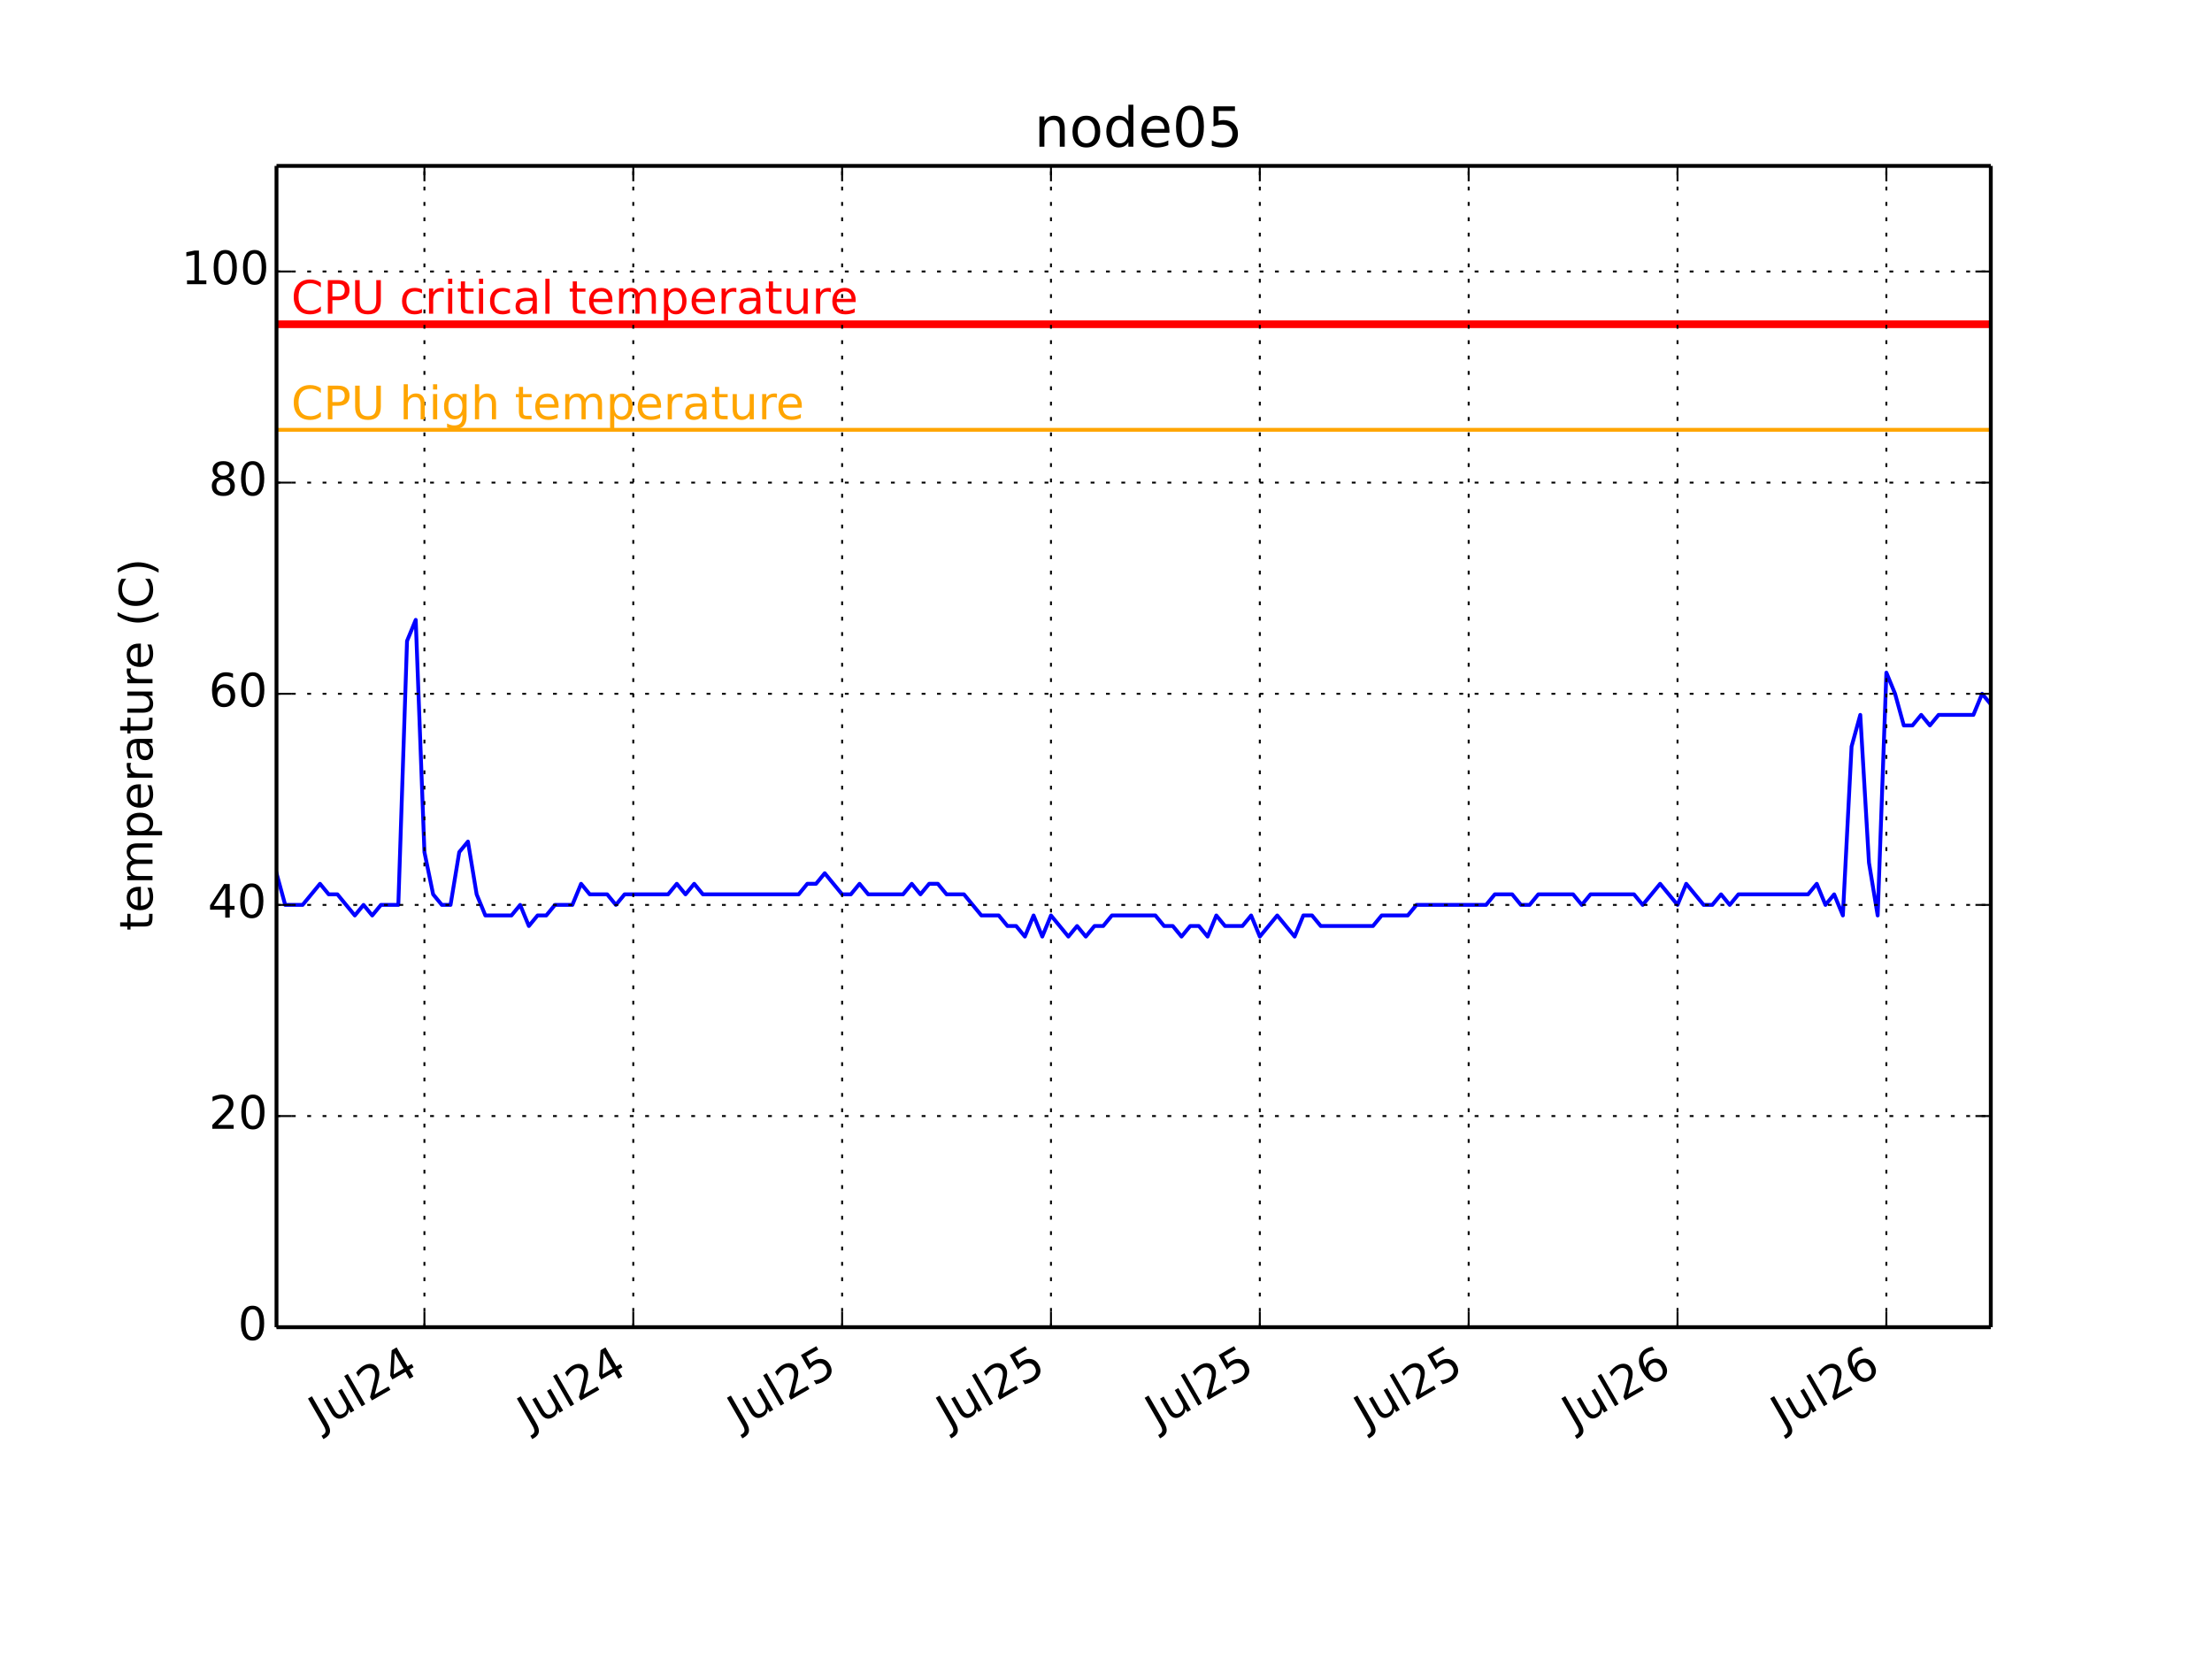
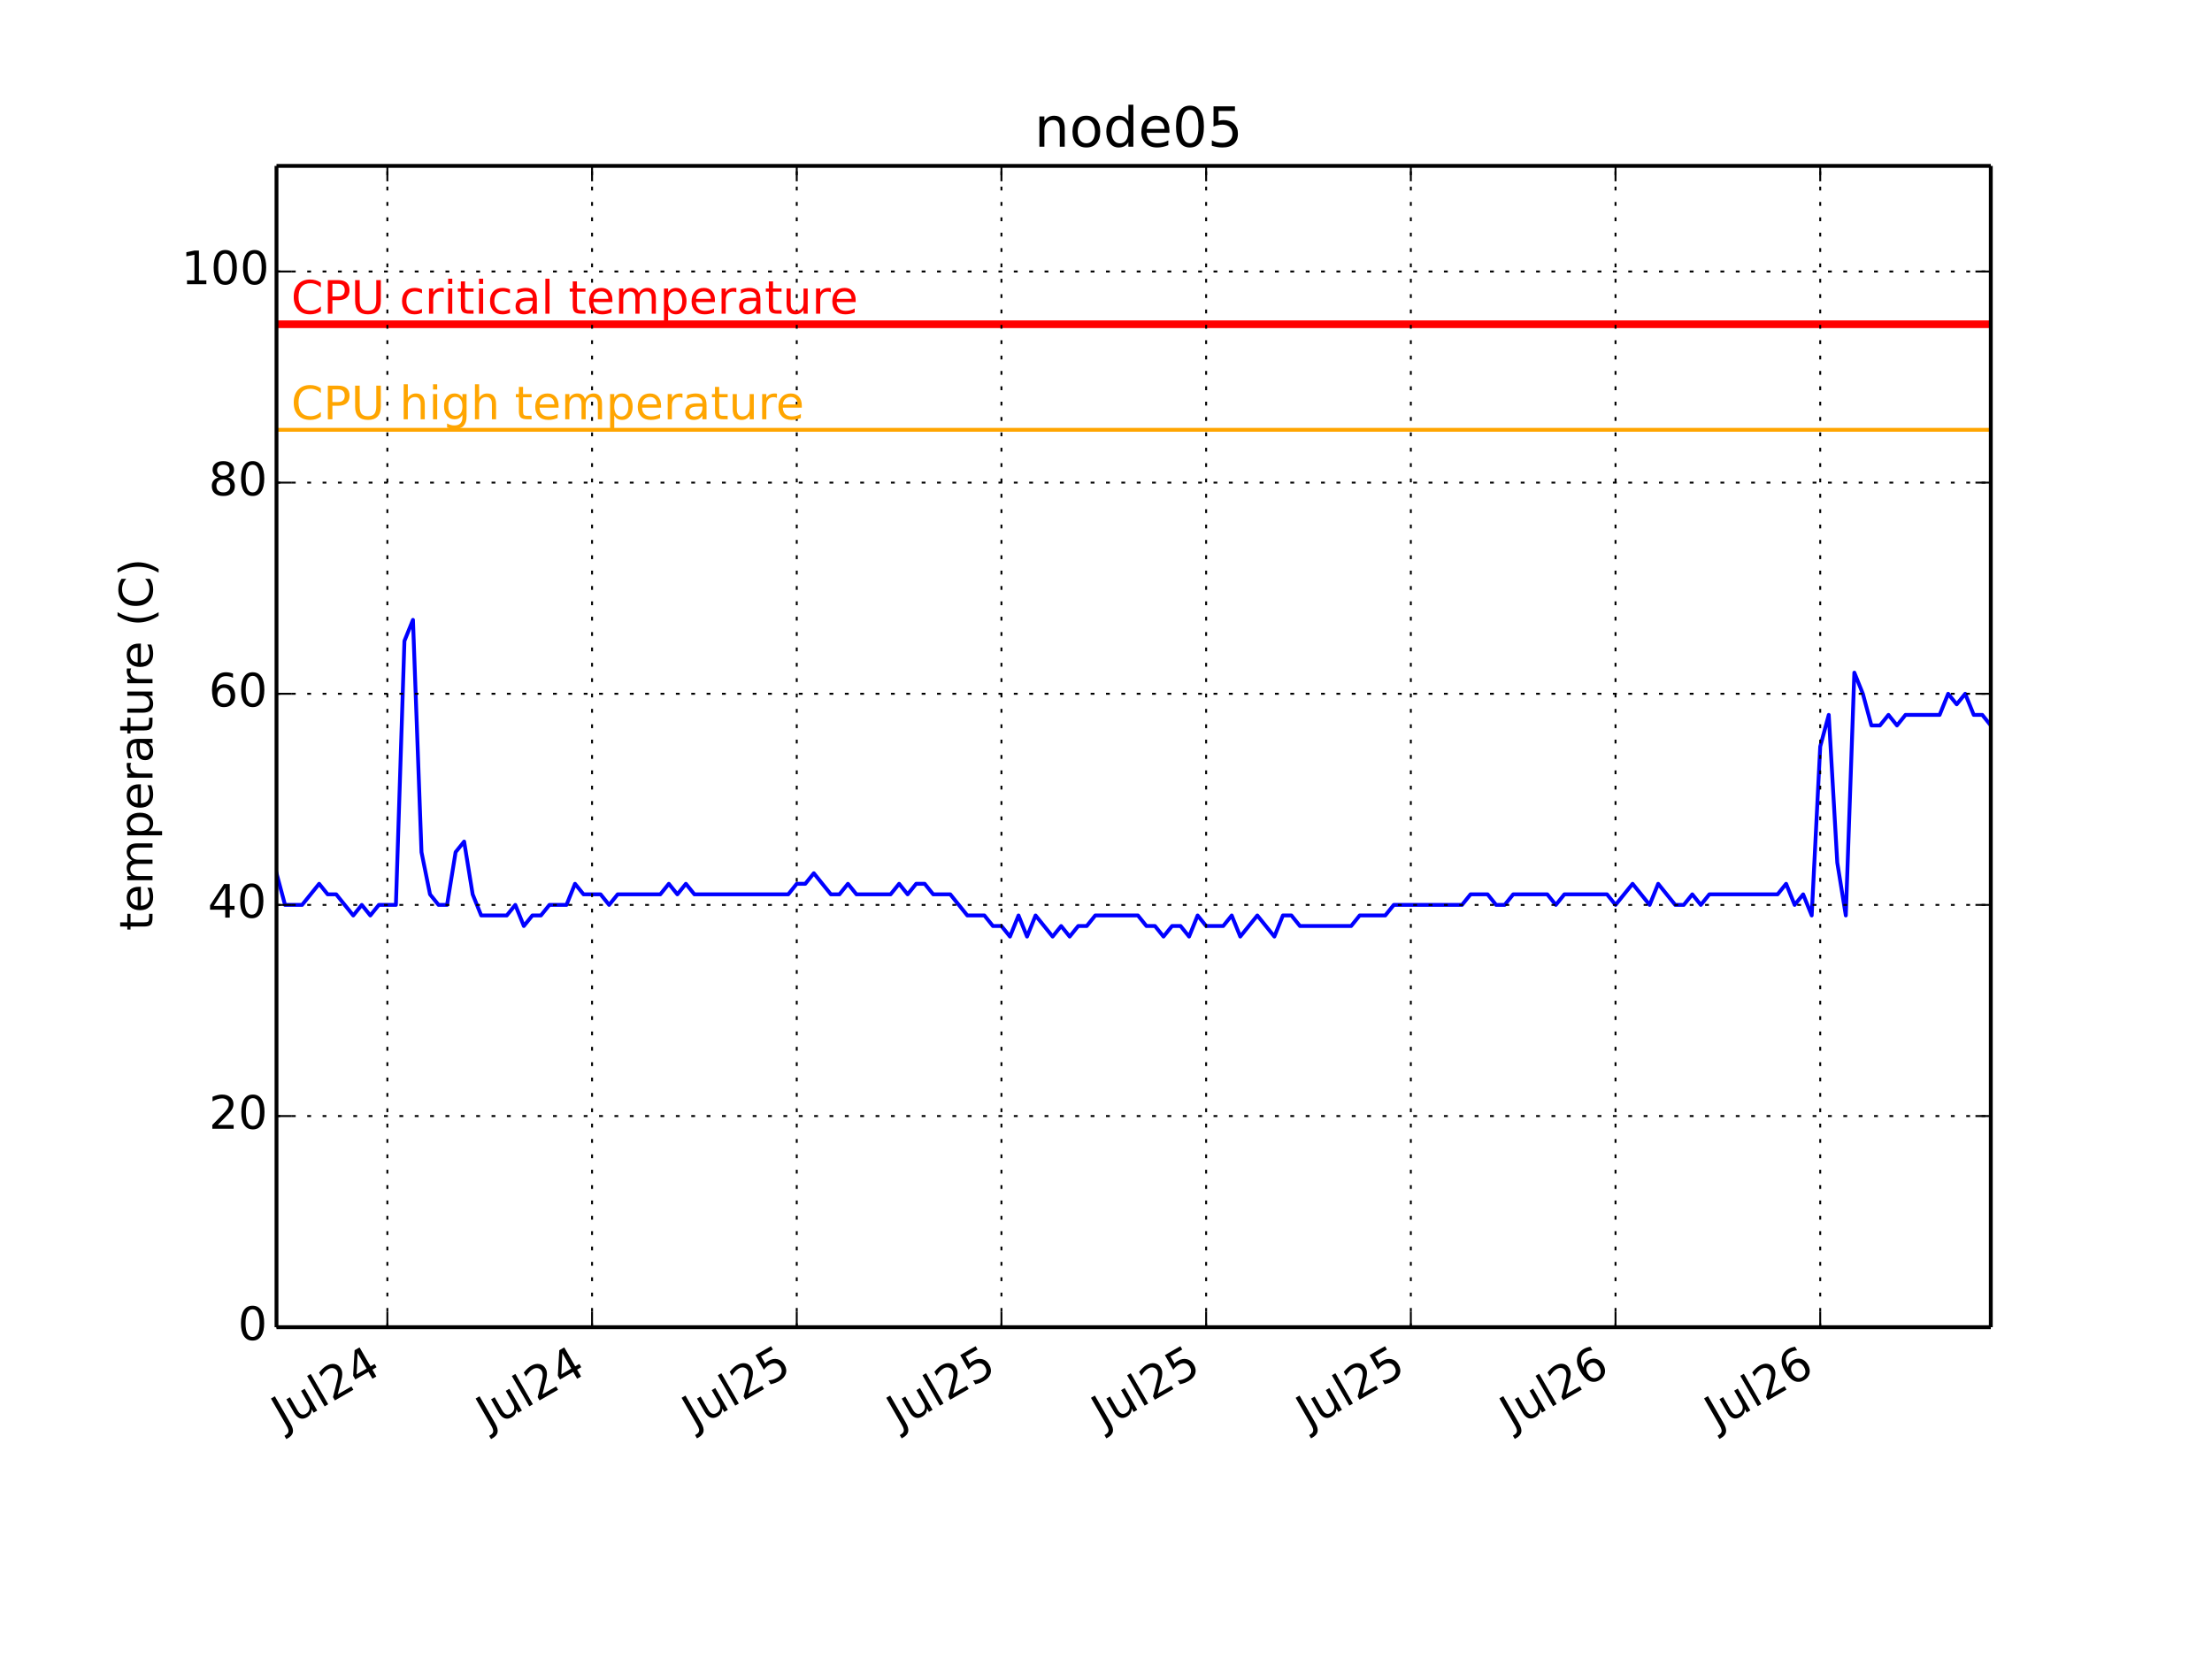
<svg xmlns="http://www.w3.org/2000/svg" xmlns:xlink="http://www.w3.org/1999/xlink" height="432pt" version="1.1" viewBox="0 0 576 432" width="576pt">
  <defs>
    <style type="text/css">
*{stroke-linecap:butt;stroke-linejoin:round;}
  </style>
  </defs>
  <g id="figure_1">
    <g id="patch_1">
      <path d=" M0 432 L576 432 L576 0 L0 0 z " style="fill:#ffffff;" />
    </g>
    <g id="axes_1">
      <g id="patch_2">
        <path d=" M72 345.6 L518.4 345.6 L518.4 43.2 L72 43.2 z " style="fill:#ffffff;" />
      </g>
      <g id="line2d_1">
-         <path clip-path="url(#pcb2bf987bf)" d=" M72 227.389 L74.266 235.636 L78.798 235.636 L83.33 230.138 L85.596 232.887 L87.862 232.887 L92.394 238.385 L94.66 235.636 L96.926 238.385 L99.192 235.636 L103.724 235.636 L105.99 166.909 L108.256 161.411 L110.522 221.891 L112.788 232.887 L115.056 235.636 L117.32 235.636 L119.586 221.891 L121.852 219.142 L124.118 232.887 L126.384 238.385 L133.182 238.385 L135.448 235.636 L137.714 241.135 L139.98 238.385 L142.246 238.385 L144.512 235.636 L149.044 235.636 L151.31 230.138 L153.576 232.887 L158.108 232.887 L160.374 235.636 L162.64 232.887 L173.97 232.887 L176.236 230.138 L178.502 232.887 L180.768 230.138 L183.034 232.887 L207.959 232.887 L210.225 230.138 L212.491 230.138 L214.757 227.389 L219.289 232.887 L221.555 232.887 L223.821 230.138 L226.087 232.887 L235.151 232.887 L237.417 230.138 L239.683 232.887 L241.949 230.138 L244.215 230.138 L246.481 232.887 L251.013 232.887 L255.545 238.385 L260.077 238.385 L262.343 241.135 L264.609 241.135 L266.875 243.884 L269.141 238.385 L271.407 243.884 L273.673 238.385 L278.205 243.884 L280.471 241.135 L282.737 243.884 L285.003 241.135 L287.269 241.135 L289.535 238.385 L300.865 238.385 L303.131 241.135 L305.397 241.135 L307.663 243.884 L309.929 241.135 L312.195 241.135 L314.461 243.884 L316.727 238.385 L318.993 241.135 L323.525 241.135 L325.791 238.385 L328.057 243.884 L332.589 238.385 L337.121 243.884 L339.387 238.385 L341.653 238.385 L343.919 241.135 L357.515 241.135 L359.781 238.385 L366.579 238.385 L368.845 235.636 L386.973 235.636 L389.239 232.887 L393.771 232.887 L396.037 235.636 L398.303 235.636 L400.569 232.887 L409.632 232.887 L411.898 235.636 L414.164 232.887 L425.494 232.887 L427.76 235.636 L432.292 230.138 L436.824 235.636 L439.09 230.138 L443.622 235.636 L445.888 235.636 L448.154 232.887 L450.42 235.636 L452.686 232.887 L470.814 232.887 L473.08 230.138 L475.346 235.636 L477.612 232.887 L479.878 238.385 L482.144 194.4 L484.41 186.153 L486.676 224.64 L488.942 238.385 L491.208 175.156 L493.474 180.655 L495.74 188.902 L498.006 188.902 L500.272 186.153 L502.538 188.902 L504.804 186.153 L513.868 186.153 L516.134 180.655 L518.4 183.404 L518.4 183.404" style="fill:none;stroke:#0000ff;stroke-linecap:square;" />
+         <path clip-path="url(#pcb2bf987bf)" d=" M72 227.389 L74.221 235.636 L78.663 235.636 L83.105 230.138 L85.325 232.887 L87.546 232.887 L91.988 238.385 L94.209 235.636 L96.43 238.385 L98.651 235.636 L103.093 235.636 L105.313 166.909 L107.534 161.411 L109.755 221.891 L111.976 232.887 L114.199 235.636 L116.418 235.636 L118.639 221.891 L120.86 219.142 L123.081 232.887 L125.301 238.385 L131.964 238.385 L134.185 235.636 L136.406 241.135 L138.627 238.385 L140.848 238.385 L143.069 235.636 L147.51 235.636 L149.731 230.138 L151.952 232.887 L156.394 232.887 L158.615 235.636 L160.836 232.887 L171.94 232.887 L174.161 230.138 L176.382 232.887 L178.603 230.138 L180.824 232.887 L205.254 232.887 L207.475 230.138 L209.696 230.138 L211.916 227.389 L216.358 232.887 L218.579 232.887 L220.8 230.138 L223.021 232.887 L231.904 232.887 L234.125 230.138 L236.346 232.887 L238.567 230.138 L240.788 230.138 L243.009 232.887 L247.451 232.887 L251.893 238.385 L256.334 238.385 L258.555 241.135 L260.776 241.135 L262.997 243.884 L265.218 238.385 L267.439 243.884 L269.66 238.385 L274.101 243.884 L276.322 241.135 L278.543 243.884 L280.764 241.135 L282.985 241.135 L285.206 238.385 L296.31 238.385 L298.531 241.135 L300.752 241.135 L302.973 243.884 L305.194 241.135 L307.415 241.135 L309.636 243.884 L311.857 238.385 L314.078 241.135 L318.519 241.135 L320.74 238.385 L322.961 243.884 L327.403 238.385 L331.845 243.884 L334.066 238.385 L336.287 238.385 L338.507 241.135 L351.833 241.135 L354.054 238.385 L360.716 238.385 L362.937 235.636 L380.704 235.636 L382.925 232.887 L387.367 232.887 L389.588 235.636 L391.809 235.636 L394.03 232.887 L402.913 232.887 L405.134 235.636 L407.355 232.887 L418.46 232.887 L420.681 235.636 L425.122 230.138 L429.564 235.636 L431.785 230.138 L436.227 235.636 L438.448 235.636 L440.669 232.887 L442.89 235.636 L445.11 232.887 L462.878 232.887 L465.099 230.138 L467.319 235.636 L469.54 232.887 L471.761 238.385 L473.982 194.4 L476.203 186.153 L478.424 224.64 L480.645 238.385 L482.866 175.156 L485.087 180.655 L487.307 188.902 L489.528 188.902 L491.749 186.153 L493.97 188.902 L496.191 186.153 L505.075 186.153 L507.296 180.655 L509.516 183.404 L511.737 180.655 L513.958 186.153 L516.179 186.153 L518.4 188.902 L518.4 188.902" style="fill:none;stroke:#0000ff;stroke-linecap:square;" />
      </g>
      <g id="line2d_2">
        <path clip-path="url(#pcb2bf987bf)" d=" M72 111.927 L518.4 111.927" style="fill:none;stroke:#ffa500;stroke-linecap:square;" />
      </g>
      <g id="line2d_3">
        <path clip-path="url(#pcb2bf987bf)" d=" M72 84.436 L518.4 84.436" style="fill:none;stroke:#ff0000;stroke-linecap:square;stroke-width:2;" />
      </g>
      <g id="matplotlib.axis_1">
        <g id="xtick_1">
          <g id="line2d_4">
-             <path clip-path="url(#pcb2bf987bf)" d=" M110.519 345.6 L110.519 43.2" style="fill:none;stroke:#000000;stroke-dasharray:1,3;stroke-dashoffset:0.0;stroke-width:0.5;" />
+             <path clip-path="url(#pcb2bf987bf)" d=" M100.869 345.6 L100.869 43.2" style="fill:none;stroke:#000000;stroke-dasharray:1,3;stroke-dashoffset:0.0;stroke-width:0.5;" />
          </g>
          <g id="line2d_5">
            <defs>
              <path d=" M0 0 L0 -4" id="m93b0483c22" style="stroke:#000000;stroke-width:0.5;" />
            </defs>
            <g>
-               <use style="stroke:#000000;stroke-width:0.5;" x="110.519" xlink:href="#m93b0483c22" y="345.6" />
+               <use style="stroke:#000000;stroke-width:0.5;" x="100.869" xlink:href="#m93b0483c22" y="345.6" />
            </g>
          </g>
          <g id="line2d_6">
            <defs>
              <path d=" M0 0 L0 4" id="m741efc42ff" style="stroke:#000000;stroke-width:0.5;" />
            </defs>
            <g>
-               <use style="stroke:#000000;stroke-width:0.5;" x="110.519" xlink:href="#m741efc42ff" y="43.2" />
+               <use style="stroke:#000000;stroke-width:0.5;" x="100.869" xlink:href="#m741efc42ff" y="43.2" />
            </g>
          </g>
          <g id="text_1">
            <defs>
              <path d=" M19.188 8.297 L53.609 8.297 L53.609 0 L7.328 0 L7.328 8.297 Q12.938 14.109 22.625 23.891 Q32.328 33.688 34.812 36.531 Q39.547 41.844 41.422 45.531 Q43.312 49.219 43.312 52.781 Q43.312 58.594 39.234 62.25 Q35.156 65.922 28.609 65.922 Q23.969 65.922 18.812 64.312 Q13.672 62.703 7.812 59.422 L7.812 69.391 Q13.766 71.781 18.938 73 Q24.125 74.219 28.422 74.219 Q39.75 74.219 46.484 68.547 Q53.219 62.891 53.219 53.422 Q53.219 48.922 51.531 44.891 Q49.859 40.875 45.406 35.406 Q44.188 33.984 37.641 27.219 Q31.109 20.453 19.188 8.297" id="BitstreamVeraSans-Roman-32" />
              <path d=" M8.5 21.578 L8.5 54.688 L17.484 54.688 L17.484 21.922 Q17.484 14.156 20.5 10.266 Q23.531 6.391 29.594 6.391 Q36.859 6.391 41.078 11.031 Q45.312 15.672 45.312 23.688 L45.312 54.688 L54.297 54.688 L54.297 0 L45.312 0 L45.312 8.406 Q42.047 3.422 37.719 1 Q33.406 -1.422 27.688 -1.422 Q18.266 -1.422 13.375 4.438 Q8.5 10.297 8.5 21.578" id="BitstreamVeraSans-Roman-75" />
              <path d=" M37.797 64.312 L12.891 25.391 L37.797 25.391 z  M35.203 72.906 L47.609 72.906 L47.609 25.391 L58.016 25.391 L58.016 17.188 L47.609 17.188 L47.609 0 L37.797 0 L37.797 17.188 L4.891 17.188 L4.891 26.703 z " id="BitstreamVeraSans-Roman-34" />
              <path d=" M9.422 75.984 L18.406 75.984 L18.406 0 L9.422 0 z " id="BitstreamVeraSans-Roman-6c" />
              <path d=" M9.812 72.906 L19.672 72.906 L19.672 5.078 Q19.672 -8.109 14.672 -14.062 Q9.672 -20.016 -1.422 -20.016 L-5.172 -20.016 L-5.172 -11.719 L-2.094 -11.719 Q4.438 -11.719 7.125 -8.047 Q9.812 -4.391 9.812 5.078 z " id="BitstreamVeraSans-Roman-4a" />
            </defs>
-             <g transform="translate(83.55379 372.3447)rotate(-30.0)scale(0.12 -0.12)">
+             <g transform="translate(73.90365 372.3447)rotate(-30.0)scale(0.12 -0.12)">
              <use xlink:href="#BitstreamVeraSans-Roman-4a" />
              <use x="29.492" xlink:href="#BitstreamVeraSans-Roman-75" />
              <use x="92.871" xlink:href="#BitstreamVeraSans-Roman-6c" />
              <use x="120.654" xlink:href="#BitstreamVeraSans-Roman-32" />
              <use x="184.277" xlink:href="#BitstreamVeraSans-Roman-34" />
            </g>
          </g>
        </g>
        <g id="xtick_2">
          <g id="line2d_7">
-             <path clip-path="url(#pcb2bf987bf)" d=" M164.903 345.6 L164.903 43.2" style="fill:none;stroke:#000000;stroke-dasharray:1,3;stroke-dashoffset:0.0;stroke-width:0.5;" />
+             <path clip-path="url(#pcb2bf987bf)" d=" M154.171 345.6 L154.171 43.2" style="fill:none;stroke:#000000;stroke-dasharray:1,3;stroke-dashoffset:0.0;stroke-width:0.5;" />
          </g>
          <g id="line2d_8">
            <g>
-               <use style="stroke:#000000;stroke-width:0.5;" x="164.903" xlink:href="#m93b0483c22" y="345.6" />
+               <use style="stroke:#000000;stroke-width:0.5;" x="154.171" xlink:href="#m93b0483c22" y="345.6" />
            </g>
          </g>
          <g id="line2d_9">
            <g>
-               <use style="stroke:#000000;stroke-width:0.5;" x="164.903" xlink:href="#m741efc42ff" y="43.2" />
+               <use style="stroke:#000000;stroke-width:0.5;" x="154.171" xlink:href="#m741efc42ff" y="43.2" />
            </g>
          </g>
          <g id="text_2">
-             <g transform="translate(137.9375 372.3447)rotate(-30.0)scale(0.12 -0.12)">
+             <g transform="translate(127.2051 372.3447)rotate(-30.0)scale(0.12 -0.12)">
              <use xlink:href="#BitstreamVeraSans-Roman-4a" />
              <use x="29.492" xlink:href="#BitstreamVeraSans-Roman-75" />
              <use x="92.871" xlink:href="#BitstreamVeraSans-Roman-6c" />
              <use x="120.654" xlink:href="#BitstreamVeraSans-Roman-32" />
              <use x="184.277" xlink:href="#BitstreamVeraSans-Roman-34" />
            </g>
          </g>
        </g>
        <g id="xtick_3">
          <g id="line2d_10">
-             <path clip-path="url(#pcb2bf987bf)" d=" M219.287 345.6 L219.287 43.2" style="fill:none;stroke:#000000;stroke-dasharray:1,3;stroke-dashoffset:0.0;stroke-width:0.5;" />
+             <path clip-path="url(#pcb2bf987bf)" d=" M207.472 345.6 L207.472 43.2" style="fill:none;stroke:#000000;stroke-dasharray:1,3;stroke-dashoffset:0.0;stroke-width:0.5;" />
          </g>
          <g id="line2d_11">
            <g>
-               <use style="stroke:#000000;stroke-width:0.5;" x="219.287" xlink:href="#m93b0483c22" y="345.6" />
+               <use style="stroke:#000000;stroke-width:0.5;" x="207.472" xlink:href="#m93b0483c22" y="345.6" />
            </g>
          </g>
          <g id="line2d_12">
            <g>
-               <use style="stroke:#000000;stroke-width:0.5;" x="219.287" xlink:href="#m741efc42ff" y="43.2" />
+               <use style="stroke:#000000;stroke-width:0.5;" x="207.472" xlink:href="#m741efc42ff" y="43.2" />
            </g>
          </g>
          <g id="text_3">
            <defs>
              <path d=" M10.797 72.906 L49.516 72.906 L49.516 64.594 L19.828 64.594 L19.828 46.734 Q21.969 47.469 24.109 47.828 Q26.266 48.188 28.422 48.188 Q40.625 48.188 47.75 41.5 Q54.891 34.812 54.891 23.391 Q54.891 11.625 47.562 5.094 Q40.234 -1.422 26.906 -1.422 Q22.312 -1.422 17.547 -0.641 Q12.797 0.141 7.719 1.703 L7.719 11.625 Q12.109 9.234 16.797 8.062 Q21.484 6.891 26.703 6.891 Q35.156 6.891 40.078 11.328 Q45.016 15.766 45.016 23.391 Q45.016 31 40.078 35.438 Q35.156 39.891 26.703 39.891 Q22.75 39.891 18.812 39.016 Q14.891 38.141 10.797 36.281 z " id="BitstreamVeraSans-Roman-35" />
            </defs>
-             <g transform="translate(192.6461 372.1572)rotate(-30.0)scale(0.12 -0.12)">
+             <g transform="translate(180.8314 372.1572)rotate(-30.0)scale(0.12 -0.12)">
              <use xlink:href="#BitstreamVeraSans-Roman-4a" />
              <use x="29.492" xlink:href="#BitstreamVeraSans-Roman-75" />
              <use x="92.871" xlink:href="#BitstreamVeraSans-Roman-6c" />
              <use x="120.654" xlink:href="#BitstreamVeraSans-Roman-32" />
              <use x="184.277" xlink:href="#BitstreamVeraSans-Roman-35" />
            </g>
          </g>
        </g>
        <g id="xtick_4">
          <g id="line2d_13">
-             <path clip-path="url(#pcb2bf987bf)" d=" M273.671 345.6 L273.671 43.2" style="fill:none;stroke:#000000;stroke-dasharray:1,3;stroke-dashoffset:0.0;stroke-width:0.5;" />
+             <path clip-path="url(#pcb2bf987bf)" d=" M260.774 345.6 L260.774 43.2" style="fill:none;stroke:#000000;stroke-dasharray:1,3;stroke-dashoffset:0.0;stroke-width:0.5;" />
          </g>
          <g id="line2d_14">
            <g>
-               <use style="stroke:#000000;stroke-width:0.5;" x="273.671" xlink:href="#m93b0483c22" y="345.6" />
+               <use style="stroke:#000000;stroke-width:0.5;" x="260.774" xlink:href="#m93b0483c22" y="345.6" />
            </g>
          </g>
          <g id="line2d_15">
            <g>
-               <use style="stroke:#000000;stroke-width:0.5;" x="273.671" xlink:href="#m741efc42ff" y="43.2" />
+               <use style="stroke:#000000;stroke-width:0.5;" x="260.774" xlink:href="#m741efc42ff" y="43.2" />
            </g>
          </g>
          <g id="text_4">
-             <g transform="translate(247.0298 372.1572)rotate(-30.0)scale(0.12 -0.12)">
+             <g transform="translate(234.1329 372.1572)rotate(-30.0)scale(0.12 -0.12)">
              <use xlink:href="#BitstreamVeraSans-Roman-4a" />
              <use x="29.492" xlink:href="#BitstreamVeraSans-Roman-75" />
              <use x="92.871" xlink:href="#BitstreamVeraSans-Roman-6c" />
              <use x="120.654" xlink:href="#BitstreamVeraSans-Roman-32" />
              <use x="184.277" xlink:href="#BitstreamVeraSans-Roman-35" />
            </g>
          </g>
        </g>
        <g id="xtick_5">
          <g id="line2d_16">
-             <path clip-path="url(#pcb2bf987bf)" d=" M328.054 345.6 L328.054 43.2" style="fill:none;stroke:#000000;stroke-dasharray:1,3;stroke-dashoffset:0.0;stroke-width:0.5;" />
+             <path clip-path="url(#pcb2bf987bf)" d=" M314.075 345.6 L314.075 43.2" style="fill:none;stroke:#000000;stroke-dasharray:1,3;stroke-dashoffset:0.0;stroke-width:0.5;" />
          </g>
          <g id="line2d_17">
            <g>
-               <use style="stroke:#000000;stroke-width:0.5;" x="328.054" xlink:href="#m93b0483c22" y="345.6" />
+               <use style="stroke:#000000;stroke-width:0.5;" x="314.075" xlink:href="#m93b0483c22" y="345.6" />
            </g>
          </g>
          <g id="line2d_18">
            <g>
-               <use style="stroke:#000000;stroke-width:0.5;" x="328.054" xlink:href="#m741efc42ff" y="43.2" />
+               <use style="stroke:#000000;stroke-width:0.5;" x="314.075" xlink:href="#m741efc42ff" y="43.2" />
            </g>
          </g>
          <g id="text_5">
-             <g transform="translate(301.4136 372.1572)rotate(-30.0)scale(0.12 -0.12)">
+             <g transform="translate(287.4344 372.1572)rotate(-30.0)scale(0.12 -0.12)">
              <use xlink:href="#BitstreamVeraSans-Roman-4a" />
              <use x="29.492" xlink:href="#BitstreamVeraSans-Roman-75" />
              <use x="92.871" xlink:href="#BitstreamVeraSans-Roman-6c" />
              <use x="120.654" xlink:href="#BitstreamVeraSans-Roman-32" />
              <use x="184.277" xlink:href="#BitstreamVeraSans-Roman-35" />
            </g>
          </g>
        </g>
        <g id="xtick_6">
          <g id="line2d_19">
-             <path clip-path="url(#pcb2bf987bf)" d=" M382.438 345.6 L382.438 43.2" style="fill:none;stroke:#000000;stroke-dasharray:1,3;stroke-dashoffset:0.0;stroke-width:0.5;" />
+             <path clip-path="url(#pcb2bf987bf)" d=" M367.377 345.6 L367.377 43.2" style="fill:none;stroke:#000000;stroke-dasharray:1,3;stroke-dashoffset:0.0;stroke-width:0.5;" />
          </g>
          <g id="line2d_20">
            <g>
-               <use style="stroke:#000000;stroke-width:0.5;" x="382.438" xlink:href="#m93b0483c22" y="345.6" />
+               <use style="stroke:#000000;stroke-width:0.5;" x="367.377" xlink:href="#m93b0483c22" y="345.6" />
            </g>
          </g>
          <g id="line2d_21">
            <g>
-               <use style="stroke:#000000;stroke-width:0.5;" x="382.438" xlink:href="#m741efc42ff" y="43.2" />
+               <use style="stroke:#000000;stroke-width:0.5;" x="367.377" xlink:href="#m741efc42ff" y="43.2" />
            </g>
          </g>
          <g id="text_6">
-             <g transform="translate(355.7973 372.1572)rotate(-30.0)scale(0.12 -0.12)">
+             <g transform="translate(340.7359 372.1572)rotate(-30.0)scale(0.12 -0.12)">
              <use xlink:href="#BitstreamVeraSans-Roman-4a" />
              <use x="29.492" xlink:href="#BitstreamVeraSans-Roman-75" />
              <use x="92.871" xlink:href="#BitstreamVeraSans-Roman-6c" />
              <use x="120.654" xlink:href="#BitstreamVeraSans-Roman-32" />
              <use x="184.277" xlink:href="#BitstreamVeraSans-Roman-35" />
            </g>
          </g>
        </g>
        <g id="xtick_7">
          <g id="line2d_22">
-             <path clip-path="url(#pcb2bf987bf)" d=" M436.822 345.6 L436.822 43.2" style="fill:none;stroke:#000000;stroke-dasharray:1,3;stroke-dashoffset:0.0;stroke-width:0.5;" />
+             <path clip-path="url(#pcb2bf987bf)" d=" M420.678 345.6 L420.678 43.2" style="fill:none;stroke:#000000;stroke-dasharray:1,3;stroke-dashoffset:0.0;stroke-width:0.5;" />
          </g>
          <g id="line2d_23">
            <g>
-               <use style="stroke:#000000;stroke-width:0.5;" x="436.822" xlink:href="#m93b0483c22" y="345.6" />
+               <use style="stroke:#000000;stroke-width:0.5;" x="420.678" xlink:href="#m93b0483c22" y="345.6" />
            </g>
          </g>
          <g id="line2d_24">
            <g>
-               <use style="stroke:#000000;stroke-width:0.5;" x="436.822" xlink:href="#m741efc42ff" y="43.2" />
+               <use style="stroke:#000000;stroke-width:0.5;" x="420.678" xlink:href="#m741efc42ff" y="43.2" />
            </g>
          </g>
          <g id="text_7">
            <defs>
              <path d=" M33.016 40.375 Q26.375 40.375 22.484 35.828 Q18.609 31.297 18.609 23.391 Q18.609 15.531 22.484 10.953 Q26.375 6.391 33.016 6.391 Q39.656 6.391 43.531 10.953 Q47.406 15.531 47.406 23.391 Q47.406 31.297 43.531 35.828 Q39.656 40.375 33.016 40.375 M52.594 71.297 L52.594 62.312 Q48.875 64.062 45.094 64.984 Q41.312 65.922 37.594 65.922 Q27.828 65.922 22.672 59.328 Q17.531 52.734 16.797 39.406 Q19.672 43.656 24.016 45.922 Q28.375 48.188 33.594 48.188 Q44.578 48.188 50.953 41.516 Q57.328 34.859 57.328 23.391 Q57.328 12.156 50.688 5.359 Q44.047 -1.422 33.016 -1.422 Q20.359 -1.422 13.672 8.266 Q6.984 17.969 6.984 36.375 Q6.984 53.656 15.188 63.938 Q23.391 74.219 37.203 74.219 Q40.922 74.219 44.703 73.484 Q48.484 72.75 52.594 71.297" id="BitstreamVeraSans-Roman-36" />
            </defs>
-             <g transform="translate(409.9278 372.3034)rotate(-30.0)scale(0.12 -0.12)">
+             <g transform="translate(393.7841 372.3034)rotate(-30.0)scale(0.12 -0.12)">
              <use xlink:href="#BitstreamVeraSans-Roman-4a" />
              <use x="29.492" xlink:href="#BitstreamVeraSans-Roman-75" />
              <use x="92.871" xlink:href="#BitstreamVeraSans-Roman-6c" />
              <use x="120.654" xlink:href="#BitstreamVeraSans-Roman-32" />
              <use x="184.277" xlink:href="#BitstreamVeraSans-Roman-36" />
            </g>
          </g>
        </g>
        <g id="xtick_8">
          <g id="line2d_25">
-             <path clip-path="url(#pcb2bf987bf)" d=" M491.206 345.6 L491.206 43.2" style="fill:none;stroke:#000000;stroke-dasharray:1,3;stroke-dashoffset:0.0;stroke-width:0.5;" />
+             <path clip-path="url(#pcb2bf987bf)" d=" M473.98 345.6 L473.98 43.2" style="fill:none;stroke:#000000;stroke-dasharray:1,3;stroke-dashoffset:0.0;stroke-width:0.5;" />
          </g>
          <g id="line2d_26">
            <g>
-               <use style="stroke:#000000;stroke-width:0.5;" x="491.206" xlink:href="#m93b0483c22" y="345.6" />
+               <use style="stroke:#000000;stroke-width:0.5;" x="473.98" xlink:href="#m93b0483c22" y="345.6" />
            </g>
          </g>
          <g id="line2d_27">
            <g>
-               <use style="stroke:#000000;stroke-width:0.5;" x="491.206" xlink:href="#m741efc42ff" y="43.2" />
+               <use style="stroke:#000000;stroke-width:0.5;" x="473.98" xlink:href="#m741efc42ff" y="43.2" />
            </g>
          </g>
          <g id="text_8">
-             <g transform="translate(464.3115 372.3034)rotate(-30.0)scale(0.12 -0.12)">
+             <g transform="translate(447.0855 372.3034)rotate(-30.0)scale(0.12 -0.12)">
              <use xlink:href="#BitstreamVeraSans-Roman-4a" />
              <use x="29.492" xlink:href="#BitstreamVeraSans-Roman-75" />
              <use x="92.871" xlink:href="#BitstreamVeraSans-Roman-6c" />
              <use x="120.654" xlink:href="#BitstreamVeraSans-Roman-32" />
              <use x="184.277" xlink:href="#BitstreamVeraSans-Roman-36" />
            </g>
          </g>
        </g>
      </g>
      <g id="matplotlib.axis_2">
        <g id="ytick_1">
          <g id="line2d_28">
            <path clip-path="url(#pcb2bf987bf)" d=" M72 345.6 L518.4 345.6" style="fill:none;stroke:#000000;stroke-dasharray:1,3;stroke-dashoffset:0.0;stroke-width:0.5;" />
          </g>
          <g id="line2d_29">
            <defs>
              <path d=" M0 0 L4 0" id="m728421d6d4" style="stroke:#000000;stroke-width:0.5;" />
            </defs>
            <g>
              <use style="stroke:#000000;stroke-width:0.5;" x="72.0" xlink:href="#m728421d6d4" y="345.6" />
            </g>
          </g>
          <g id="line2d_30">
            <defs>
              <path d=" M0 0 L-4 0" id="mcb0005524f" style="stroke:#000000;stroke-width:0.5;" />
            </defs>
            <g>
              <use style="stroke:#000000;stroke-width:0.5;" x="518.4" xlink:href="#mcb0005524f" y="345.6" />
            </g>
          </g>
          <g id="text_9">
            <defs>
              <path d=" M31.781 66.406 Q24.172 66.406 20.328 58.906 Q16.5 51.422 16.5 36.375 Q16.5 21.391 20.328 13.891 Q24.172 6.391 31.781 6.391 Q39.453 6.391 43.281 13.891 Q47.125 21.391 47.125 36.375 Q47.125 51.422 43.281 58.906 Q39.453 66.406 31.781 66.406 M31.781 74.219 Q44.047 74.219 50.516 64.516 Q56.984 54.828 56.984 36.375 Q56.984 17.969 50.516 8.266 Q44.047 -1.422 31.781 -1.422 Q19.531 -1.422 13.062 8.266 Q6.594 17.969 6.594 36.375 Q6.594 54.828 13.062 64.516 Q19.531 74.219 31.781 74.219" id="BitstreamVeraSans-Roman-30" />
            </defs>
            <g transform="translate(61.95312 348.9112)scale(0.12 -0.12)">
              <use xlink:href="#BitstreamVeraSans-Roman-30" />
            </g>
          </g>
        </g>
        <g id="ytick_2">
          <g id="line2d_31">
            <path clip-path="url(#pcb2bf987bf)" d=" M72 290.618 L518.4 290.618" style="fill:none;stroke:#000000;stroke-dasharray:1,3;stroke-dashoffset:0.0;stroke-width:0.5;" />
          </g>
          <g id="line2d_32">
            <g>
              <use style="stroke:#000000;stroke-width:0.5;" x="72.0" xlink:href="#m728421d6d4" y="290.618" />
            </g>
          </g>
          <g id="line2d_33">
            <g>
              <use style="stroke:#000000;stroke-width:0.5;" x="518.4" xlink:href="#mcb0005524f" y="290.618" />
            </g>
          </g>
          <g id="text_10">
            <g transform="translate(54.40625 293.9294)scale(0.12 -0.12)">
              <use xlink:href="#BitstreamVeraSans-Roman-32" />
              <use x="63.623" xlink:href="#BitstreamVeraSans-Roman-30" />
            </g>
          </g>
        </g>
        <g id="ytick_3">
          <g id="line2d_34">
            <path clip-path="url(#pcb2bf987bf)" d=" M72 235.636 L518.4 235.636" style="fill:none;stroke:#000000;stroke-dasharray:1,3;stroke-dashoffset:0.0;stroke-width:0.5;" />
          </g>
          <g id="line2d_35">
            <g>
              <use style="stroke:#000000;stroke-width:0.5;" x="72.0" xlink:href="#m728421d6d4" y="235.636" />
            </g>
          </g>
          <g id="line2d_36">
            <g>
              <use style="stroke:#000000;stroke-width:0.5;" x="518.4" xlink:href="#mcb0005524f" y="235.636" />
            </g>
          </g>
          <g id="text_11">
            <g transform="translate(54.11375 238.9476)scale(0.12 -0.12)">
              <use xlink:href="#BitstreamVeraSans-Roman-34" />
              <use x="63.623" xlink:href="#BitstreamVeraSans-Roman-30" />
            </g>
          </g>
        </g>
        <g id="ytick_4">
          <g id="line2d_37">
            <path clip-path="url(#pcb2bf987bf)" d=" M72 180.655 L518.4 180.655" style="fill:none;stroke:#000000;stroke-dasharray:1,3;stroke-dashoffset:0.0;stroke-width:0.5;" />
          </g>
          <g id="line2d_38">
            <g>
              <use style="stroke:#000000;stroke-width:0.5;" x="72.0" xlink:href="#m728421d6d4" y="180.655" />
            </g>
          </g>
          <g id="line2d_39">
            <g>
              <use style="stroke:#000000;stroke-width:0.5;" x="518.4" xlink:href="#mcb0005524f" y="180.655" />
            </g>
          </g>
          <g id="text_12">
            <g transform="translate(54.365 183.9658)scale(0.12 -0.12)">
              <use xlink:href="#BitstreamVeraSans-Roman-36" />
              <use x="63.623" xlink:href="#BitstreamVeraSans-Roman-30" />
            </g>
          </g>
        </g>
        <g id="ytick_5">
          <g id="line2d_40">
            <path clip-path="url(#pcb2bf987bf)" d=" M72 125.673 L518.4 125.673" style="fill:none;stroke:#000000;stroke-dasharray:1,3;stroke-dashoffset:0.0;stroke-width:0.5;" />
          </g>
          <g id="line2d_41">
            <g>
              <use style="stroke:#000000;stroke-width:0.5;" x="72.0" xlink:href="#m728421d6d4" y="125.673" />
            </g>
          </g>
          <g id="line2d_42">
            <g>
              <use style="stroke:#000000;stroke-width:0.5;" x="518.4" xlink:href="#mcb0005524f" y="125.673" />
            </g>
          </g>
          <g id="text_13">
            <defs>
              <path d=" M31.781 34.625 Q24.75 34.625 20.719 30.859 Q16.703 27.094 16.703 20.516 Q16.703 13.922 20.719 10.156 Q24.75 6.391 31.781 6.391 Q38.812 6.391 42.859 10.172 Q46.922 13.969 46.922 20.516 Q46.922 27.094 42.891 30.859 Q38.875 34.625 31.781 34.625 M21.922 38.812 Q15.578 40.375 12.031 44.719 Q8.5 49.078 8.5 55.328 Q8.5 64.062 14.719 69.141 Q20.953 74.219 31.781 74.219 Q42.672 74.219 48.875 69.141 Q55.078 64.062 55.078 55.328 Q55.078 49.078 51.531 44.719 Q48 40.375 41.703 38.812 Q48.828 37.156 52.797 32.312 Q56.781 27.484 56.781 20.516 Q56.781 9.906 50.312 4.234 Q43.844 -1.422 31.781 -1.422 Q19.734 -1.422 13.25 4.234 Q6.781 9.906 6.781 20.516 Q6.781 27.484 10.781 32.312 Q14.797 37.156 21.922 38.812 M18.312 54.391 Q18.312 48.734 21.844 45.562 Q25.391 42.391 31.781 42.391 Q38.141 42.391 41.719 45.562 Q45.312 48.734 45.312 54.391 Q45.312 60.062 41.719 63.234 Q38.141 66.406 31.781 66.406 Q25.391 66.406 21.844 63.234 Q18.312 60.062 18.312 54.391" id="BitstreamVeraSans-Roman-38" />
            </defs>
            <g transform="translate(54.34063 128.984)scale(0.12 -0.12)">
              <use xlink:href="#BitstreamVeraSans-Roman-38" />
              <use x="63.623" xlink:href="#BitstreamVeraSans-Roman-30" />
            </g>
          </g>
        </g>
        <g id="ytick_6">
          <g id="line2d_43">
            <path clip-path="url(#pcb2bf987bf)" d=" M72 70.691 L518.4 70.691" style="fill:none;stroke:#000000;stroke-dasharray:1,3;stroke-dashoffset:0.0;stroke-width:0.5;" />
          </g>
          <g id="line2d_44">
            <g>
              <use style="stroke:#000000;stroke-width:0.5;" x="72.0" xlink:href="#m728421d6d4" y="70.691" />
            </g>
          </g>
          <g id="line2d_45">
            <g>
              <use style="stroke:#000000;stroke-width:0.5;" x="518.4" xlink:href="#mcb0005524f" y="70.691" />
            </g>
          </g>
          <g id="text_14">
            <defs>
              <path d=" M12.406 8.297 L28.516 8.297 L28.516 63.922 L10.984 60.406 L10.984 69.391 L28.422 72.906 L38.281 72.906 L38.281 8.297 L54.391 8.297 L54.391 0 L12.406 0 z " id="BitstreamVeraSans-Roman-31" />
            </defs>
            <g transform="translate(47.21 74.00216)scale(0.12 -0.12)">
              <use xlink:href="#BitstreamVeraSans-Roman-31" />
              <use x="63.623" xlink:href="#BitstreamVeraSans-Roman-30" />
              <use x="127.246" xlink:href="#BitstreamVeraSans-Roman-30" />
            </g>
          </g>
        </g>
        <g id="text_15">
          <defs>
            <path d=" M34.281 27.484 Q23.391 27.484 19.188 25 Q14.984 22.516 14.984 16.5 Q14.984 11.719 18.141 8.906 Q21.297 6.109 26.703 6.109 Q34.188 6.109 38.703 11.406 Q43.219 16.703 43.219 25.484 L43.219 27.484 z  M52.203 31.203 L52.203 0 L43.219 0 L43.219 8.297 Q40.141 3.328 35.547 0.953 Q30.953 -1.422 24.312 -1.422 Q15.922 -1.422 10.953 3.297 Q6 8.016 6 15.922 Q6 25.141 12.172 29.828 Q18.359 34.516 30.609 34.516 L43.219 34.516 L43.219 35.406 Q43.219 41.609 39.141 45 Q35.062 48.391 27.688 48.391 Q23 48.391 18.547 47.266 Q14.109 46.141 10.016 43.891 L10.016 52.203 Q14.938 54.109 19.578 55.047 Q24.219 56 28.609 56 Q40.484 56 46.344 49.844 Q52.203 43.703 52.203 31.203" id="BitstreamVeraSans-Roman-61" />
            <path id="BitstreamVeraSans-Roman-20" />
            <path d=" M8.016 75.875 L15.828 75.875 Q23.141 64.359 26.781 53.312 Q30.422 42.281 30.422 31.391 Q30.422 20.453 26.781 9.375 Q23.141 -1.703 15.828 -13.188 L8.016 -13.188 Q14.5 -2 17.703 9.062 Q20.906 20.125 20.906 31.391 Q20.906 42.672 17.703 53.656 Q14.5 64.656 8.016 75.875" id="BitstreamVeraSans-Roman-29" />
            <path d=" M52 44.188 Q55.375 50.25 60.062 53.125 Q64.75 56 71.094 56 Q79.641 56 84.281 50.016 Q88.922 44.047 88.922 33.016 L88.922 0 L79.891 0 L79.891 32.719 Q79.891 40.578 77.094 44.375 Q74.312 48.188 68.609 48.188 Q61.625 48.188 57.562 43.547 Q53.516 38.922 53.516 30.906 L53.516 0 L44.484 0 L44.484 32.719 Q44.484 40.625 41.703 44.406 Q38.922 48.188 33.109 48.188 Q26.219 48.188 22.156 43.531 Q18.109 38.875 18.109 30.906 L18.109 0 L9.078 0 L9.078 54.688 L18.109 54.688 L18.109 46.188 Q21.188 51.219 25.484 53.609 Q29.781 56 35.688 56 Q41.656 56 45.828 52.969 Q50 49.953 52 44.188" id="BitstreamVeraSans-Roman-6d" />
            <path d=" M64.406 67.281 L64.406 56.891 Q59.422 61.531 53.781 63.812 Q48.141 66.109 41.797 66.109 Q29.297 66.109 22.656 58.469 Q16.016 50.828 16.016 36.375 Q16.016 21.969 22.656 14.328 Q29.297 6.688 41.797 6.688 Q48.141 6.688 53.781 8.984 Q59.422 11.281 64.406 15.922 L64.406 5.609 Q59.234 2.094 53.438 0.328 Q47.656 -1.422 41.219 -1.422 Q24.656 -1.422 15.125 8.703 Q5.609 18.844 5.609 36.375 Q5.609 53.953 15.125 64.078 Q24.656 74.219 41.219 74.219 Q47.75 74.219 53.531 72.484 Q59.328 70.75 64.406 67.281" id="BitstreamVeraSans-Roman-43" />
            <path d=" M31 75.875 Q24.469 64.656 21.281 53.656 Q18.109 42.672 18.109 31.391 Q18.109 20.125 21.312 9.062 Q24.516 -2 31 -13.188 L23.188 -13.188 Q15.875 -1.703 12.234 9.375 Q8.594 20.453 8.594 31.391 Q8.594 42.281 12.203 53.312 Q15.828 64.359 23.188 75.875 z " id="BitstreamVeraSans-Roman-28" />
            <path d=" M56.203 29.594 L56.203 25.203 L14.891 25.203 Q15.484 15.922 20.484 11.062 Q25.484 6.203 34.422 6.203 Q39.594 6.203 44.453 7.469 Q49.312 8.734 54.109 11.281 L54.109 2.781 Q49.266 0.734 44.188 -0.344 Q39.109 -1.422 33.891 -1.422 Q20.797 -1.422 13.156 6.188 Q5.516 13.812 5.516 26.812 Q5.516 40.234 12.766 48.109 Q20.016 56 32.328 56 Q43.359 56 49.781 48.891 Q56.203 41.797 56.203 29.594 M47.219 32.234 Q47.125 39.594 43.094 43.984 Q39.062 48.391 32.422 48.391 Q24.906 48.391 20.391 44.141 Q15.875 39.891 15.188 32.172 z " id="BitstreamVeraSans-Roman-65" />
            <path d=" M18.312 70.219 L18.312 54.688 L36.812 54.688 L36.812 47.703 L18.312 47.703 L18.312 18.016 Q18.312 11.328 20.141 9.422 Q21.969 7.516 27.594 7.516 L36.812 7.516 L36.812 0 L27.594 0 Q17.188 0 13.234 3.875 Q9.281 7.766 9.281 18.016 L9.281 47.703 L2.688 47.703 L2.688 54.688 L9.281 54.688 L9.281 70.219 z " id="BitstreamVeraSans-Roman-74" />
            <path d=" M41.109 46.297 Q39.594 47.172 37.812 47.578 Q36.031 48 33.891 48 Q26.266 48 22.188 43.047 Q18.109 38.094 18.109 28.812 L18.109 0 L9.078 0 L9.078 54.688 L18.109 54.688 L18.109 46.188 Q20.953 51.172 25.484 53.578 Q30.031 56 36.531 56 Q37.453 56 38.578 55.875 Q39.703 55.766 41.062 55.516 z " id="BitstreamVeraSans-Roman-72" />
            <path d=" M18.109 8.203 L18.109 -20.797 L9.078 -20.797 L9.078 54.688 L18.109 54.688 L18.109 46.391 Q20.953 51.266 25.266 53.625 Q29.594 56 35.594 56 Q45.562 56 51.781 48.094 Q58.016 40.188 58.016 27.297 Q58.016 14.406 51.781 6.484 Q45.562 -1.422 35.594 -1.422 Q29.594 -1.422 25.266 0.953 Q20.953 3.328 18.109 8.203 M48.688 27.297 Q48.688 37.203 44.609 42.844 Q40.531 48.484 33.406 48.484 Q26.266 48.484 22.188 42.844 Q18.109 37.203 18.109 27.297 Q18.109 17.391 22.188 11.75 Q26.266 6.109 33.406 6.109 Q40.531 6.109 44.609 11.75 Q48.688 17.391 48.688 27.297" id="BitstreamVeraSans-Roman-70" />
          </defs>
          <g transform="translate(39.71437 242.3738)rotate(-90.0)scale(0.12 -0.12)">
            <use xlink:href="#BitstreamVeraSans-Roman-74" />
            <use x="39.209" xlink:href="#BitstreamVeraSans-Roman-65" />
            <use x="100.732" xlink:href="#BitstreamVeraSans-Roman-6d" />
            <use x="198.145" xlink:href="#BitstreamVeraSans-Roman-70" />
            <use x="261.621" xlink:href="#BitstreamVeraSans-Roman-65" />
            <use x="323.145" xlink:href="#BitstreamVeraSans-Roman-72" />
            <use x="364.258" xlink:href="#BitstreamVeraSans-Roman-61" />
            <use x="425.537" xlink:href="#BitstreamVeraSans-Roman-74" />
            <use x="464.746" xlink:href="#BitstreamVeraSans-Roman-75" />
            <use x="528.125" xlink:href="#BitstreamVeraSans-Roman-72" />
            <use x="566.988" xlink:href="#BitstreamVeraSans-Roman-65" />
            <use x="628.512" xlink:href="#BitstreamVeraSans-Roman-20" />
            <use x="660.299" xlink:href="#BitstreamVeraSans-Roman-28" />
            <use x="699.312" xlink:href="#BitstreamVeraSans-Roman-43" />
            <use x="769.137" xlink:href="#BitstreamVeraSans-Roman-29" />
          </g>
        </g>
      </g>
      <g id="patch_3">
        <path d=" M72 43.2 L518.4 43.2" style="fill:none;stroke:#000000;" />
      </g>
      <g id="patch_4">
        <path d=" M518.4 345.6 L518.4 43.2" style="fill:none;stroke:#000000;" />
      </g>
      <g id="patch_5">
        <path d=" M72 345.6 L518.4 345.6" style="fill:none;stroke:#000000;" />
      </g>
      <g id="patch_6">
        <path d=" M72 345.6 L72 43.2" style="fill:none;stroke:#000000;" />
      </g>
      <g id="text_16">
        <defs>
          <path d=" M19.672 64.797 L19.672 37.406 L32.078 37.406 Q38.969 37.406 42.719 40.969 Q46.484 44.531 46.484 51.125 Q46.484 57.672 42.719 61.234 Q38.969 64.797 32.078 64.797 z  M9.812 72.906 L32.078 72.906 Q44.344 72.906 50.609 67.359 Q56.891 61.812 56.891 51.125 Q56.891 40.328 50.609 34.812 Q44.344 29.297 32.078 29.297 L19.672 29.297 L19.672 0 L9.812 0 z " id="BitstreamVeraSans-Roman-50" />
          <path d=" M45.406 27.984 Q45.406 37.75 41.375 43.109 Q37.359 48.484 30.078 48.484 Q22.859 48.484 18.828 43.109 Q14.797 37.75 14.797 27.984 Q14.797 18.266 18.828 12.891 Q22.859 7.516 30.078 7.516 Q37.359 7.516 41.375 12.891 Q45.406 18.266 45.406 27.984 M54.391 6.781 Q54.391 -7.172 48.188 -13.984 Q42 -20.797 29.203 -20.797 Q24.469 -20.797 20.266 -20.094 Q16.062 -19.391 12.109 -17.922 L12.109 -9.188 Q16.062 -11.328 19.922 -12.344 Q23.781 -13.375 27.781 -13.375 Q36.625 -13.375 41.016 -8.766 Q45.406 -4.156 45.406 5.172 L45.406 9.625 Q42.625 4.781 38.281 2.391 Q33.938 0 27.875 0 Q17.828 0 11.672 7.656 Q5.516 15.328 5.516 27.984 Q5.516 40.672 11.672 48.328 Q17.828 56 27.875 56 Q33.938 56 38.281 53.609 Q42.625 51.219 45.406 46.391 L45.406 54.688 L54.391 54.688 z " id="BitstreamVeraSans-Roman-67" />
          <path d=" M9.422 54.688 L18.406 54.688 L18.406 0 L9.422 0 z  M9.422 75.984 L18.406 75.984 L18.406 64.594 L9.422 64.594 z " id="BitstreamVeraSans-Roman-69" />
          <path d=" M8.688 72.906 L18.609 72.906 L18.609 28.609 Q18.609 16.891 22.844 11.734 Q27.094 6.594 36.625 6.594 Q46.094 6.594 50.344 11.734 Q54.594 16.891 54.594 28.609 L54.594 72.906 L64.5 72.906 L64.5 27.391 Q64.5 13.141 57.438 5.859 Q50.391 -1.422 36.625 -1.422 Q22.797 -1.422 15.734 5.859 Q8.688 13.141 8.688 27.391 z " id="BitstreamVeraSans-Roman-55" />
          <path d=" M54.891 33.016 L54.891 0 L45.906 0 L45.906 32.719 Q45.906 40.484 42.875 44.328 Q39.844 48.188 33.797 48.188 Q26.516 48.188 22.312 43.547 Q18.109 38.922 18.109 30.906 L18.109 0 L9.078 0 L9.078 75.984 L18.109 75.984 L18.109 46.188 Q21.344 51.125 25.703 53.562 Q30.078 56 35.797 56 Q45.219 56 50.047 50.172 Q54.891 44.344 54.891 33.016" id="BitstreamVeraSans-Roman-68" />
        </defs>
        <g style="fill:#ffa500;" transform="translate(72.0 109.1782)scale(0.12 -0.12)">
          <use xlink:href="#BitstreamVeraSans-Roman-20" />
          <use x="31.787" xlink:href="#BitstreamVeraSans-Roman-43" />
          <use x="101.611" xlink:href="#BitstreamVeraSans-Roman-50" />
          <use x="161.914" xlink:href="#BitstreamVeraSans-Roman-55" />
          <use x="235.107" xlink:href="#BitstreamVeraSans-Roman-20" />
          <use x="266.895" xlink:href="#BitstreamVeraSans-Roman-68" />
          <use x="330.273" xlink:href="#BitstreamVeraSans-Roman-69" />
          <use x="358.057" xlink:href="#BitstreamVeraSans-Roman-67" />
          <use x="421.533" xlink:href="#BitstreamVeraSans-Roman-68" />
          <use x="484.912" xlink:href="#BitstreamVeraSans-Roman-20" />
          <use x="516.699" xlink:href="#BitstreamVeraSans-Roman-74" />
          <use x="555.908" xlink:href="#BitstreamVeraSans-Roman-65" />
          <use x="617.432" xlink:href="#BitstreamVeraSans-Roman-6d" />
          <use x="714.844" xlink:href="#BitstreamVeraSans-Roman-70" />
          <use x="778.32" xlink:href="#BitstreamVeraSans-Roman-65" />
          <use x="839.844" xlink:href="#BitstreamVeraSans-Roman-72" />
          <use x="880.957" xlink:href="#BitstreamVeraSans-Roman-61" />
          <use x="942.236" xlink:href="#BitstreamVeraSans-Roman-74" />
          <use x="981.445" xlink:href="#BitstreamVeraSans-Roman-75" />
          <use x="1044.824" xlink:href="#BitstreamVeraSans-Roman-72" />
          <use x="1083.688" xlink:href="#BitstreamVeraSans-Roman-65" />
        </g>
      </g>
      <g id="text_17">
        <defs>
          <path d=" M48.781 52.594 L48.781 44.188 Q44.969 46.297 41.141 47.344 Q37.312 48.391 33.406 48.391 Q24.656 48.391 19.812 42.844 Q14.984 37.312 14.984 27.297 Q14.984 17.281 19.812 11.734 Q24.656 6.203 33.406 6.203 Q37.312 6.203 41.141 7.25 Q44.969 8.297 48.781 10.406 L48.781 2.094 Q45.016 0.344 40.984 -0.531 Q36.969 -1.422 32.422 -1.422 Q20.062 -1.422 12.781 6.344 Q5.516 14.109 5.516 27.297 Q5.516 40.672 12.859 48.328 Q20.219 56 33.016 56 Q37.156 56 41.109 55.141 Q45.062 54.297 48.781 52.594" id="BitstreamVeraSans-Roman-63" />
        </defs>
        <g style="fill:#ff0000;" transform="translate(72.0 81.68727)scale(0.12 -0.12)">
          <use xlink:href="#BitstreamVeraSans-Roman-20" />
          <use x="31.787" xlink:href="#BitstreamVeraSans-Roman-43" />
          <use x="101.611" xlink:href="#BitstreamVeraSans-Roman-50" />
          <use x="161.914" xlink:href="#BitstreamVeraSans-Roman-55" />
          <use x="235.107" xlink:href="#BitstreamVeraSans-Roman-20" />
          <use x="266.895" xlink:href="#BitstreamVeraSans-Roman-63" />
          <use x="321.875" xlink:href="#BitstreamVeraSans-Roman-72" />
          <use x="362.988" xlink:href="#BitstreamVeraSans-Roman-69" />
          <use x="390.771" xlink:href="#BitstreamVeraSans-Roman-74" />
          <use x="429.98" xlink:href="#BitstreamVeraSans-Roman-69" />
          <use x="457.764" xlink:href="#BitstreamVeraSans-Roman-63" />
          <use x="512.744" xlink:href="#BitstreamVeraSans-Roman-61" />
          <use x="574.023" xlink:href="#BitstreamVeraSans-Roman-6c" />
          <use x="601.807" xlink:href="#BitstreamVeraSans-Roman-20" />
          <use x="633.594" xlink:href="#BitstreamVeraSans-Roman-74" />
          <use x="672.803" xlink:href="#BitstreamVeraSans-Roman-65" />
          <use x="734.326" xlink:href="#BitstreamVeraSans-Roman-6d" />
          <use x="831.738" xlink:href="#BitstreamVeraSans-Roman-70" />
          <use x="895.215" xlink:href="#BitstreamVeraSans-Roman-65" />
          <use x="956.738" xlink:href="#BitstreamVeraSans-Roman-72" />
          <use x="997.852" xlink:href="#BitstreamVeraSans-Roman-61" />
          <use x="1059.131" xlink:href="#BitstreamVeraSans-Roman-74" />
          <use x="1098.34" xlink:href="#BitstreamVeraSans-Roman-75" />
          <use x="1161.719" xlink:href="#BitstreamVeraSans-Roman-72" />
          <use x="1200.582" xlink:href="#BitstreamVeraSans-Roman-65" />
        </g>
      </g>
      <g id="text_18">
        <defs>
          <path d=" M54.891 33.016 L54.891 0 L45.906 0 L45.906 32.719 Q45.906 40.484 42.875 44.328 Q39.844 48.188 33.797 48.188 Q26.516 48.188 22.312 43.547 Q18.109 38.922 18.109 30.906 L18.109 0 L9.078 0 L9.078 54.688 L18.109 54.688 L18.109 46.188 Q21.344 51.125 25.703 53.562 Q30.078 56 35.797 56 Q45.219 56 50.047 50.172 Q54.891 44.344 54.891 33.016" id="BitstreamVeraSans-Roman-6e" />
          <path d=" M45.406 46.391 L45.406 75.984 L54.391 75.984 L54.391 0 L45.406 0 L45.406 8.203 Q42.578 3.328 38.25 0.953 Q33.938 -1.422 27.875 -1.422 Q17.969 -1.422 11.734 6.484 Q5.516 14.406 5.516 27.297 Q5.516 40.188 11.734 48.094 Q17.969 56 27.875 56 Q33.938 56 38.25 53.625 Q42.578 51.266 45.406 46.391 M14.797 27.297 Q14.797 17.391 18.875 11.75 Q22.953 6.109 30.078 6.109 Q37.203 6.109 41.297 11.75 Q45.406 17.391 45.406 27.297 Q45.406 37.203 41.297 42.844 Q37.203 48.484 30.078 48.484 Q22.953 48.484 18.875 42.844 Q14.797 37.203 14.797 27.297" id="BitstreamVeraSans-Roman-64" />
          <path d=" M30.609 48.391 Q23.391 48.391 19.188 42.75 Q14.984 37.109 14.984 27.297 Q14.984 17.484 19.156 11.844 Q23.344 6.203 30.609 6.203 Q37.797 6.203 41.984 11.859 Q46.188 17.531 46.188 27.297 Q46.188 37.016 41.984 42.703 Q37.797 48.391 30.609 48.391 M30.609 56 Q42.328 56 49.016 48.375 Q55.719 40.766 55.719 27.297 Q55.719 13.875 49.016 6.219 Q42.328 -1.422 30.609 -1.422 Q18.844 -1.422 12.172 6.219 Q5.516 13.875 5.516 27.297 Q5.516 40.766 12.172 48.375 Q18.844 56 30.609 56" id="BitstreamVeraSans-Roman-6f" />
        </defs>
        <g transform="translate(269.3509 38.2)scale(0.144 -0.144)">
          <use xlink:href="#BitstreamVeraSans-Roman-6e" />
          <use x="63.379" xlink:href="#BitstreamVeraSans-Roman-6f" />
          <use x="124.561" xlink:href="#BitstreamVeraSans-Roman-64" />
          <use x="188.037" xlink:href="#BitstreamVeraSans-Roman-65" />
          <use x="249.561" xlink:href="#BitstreamVeraSans-Roman-30" />
          <use x="313.184" xlink:href="#BitstreamVeraSans-Roman-35" />
        </g>
      </g>
    </g>
  </g>
  <defs>
    <clipPath id="pcb2bf987bf">
      <rect height="302.4" width="446.4" x="72.0" y="43.2" />
    </clipPath>
  </defs>
</svg>
